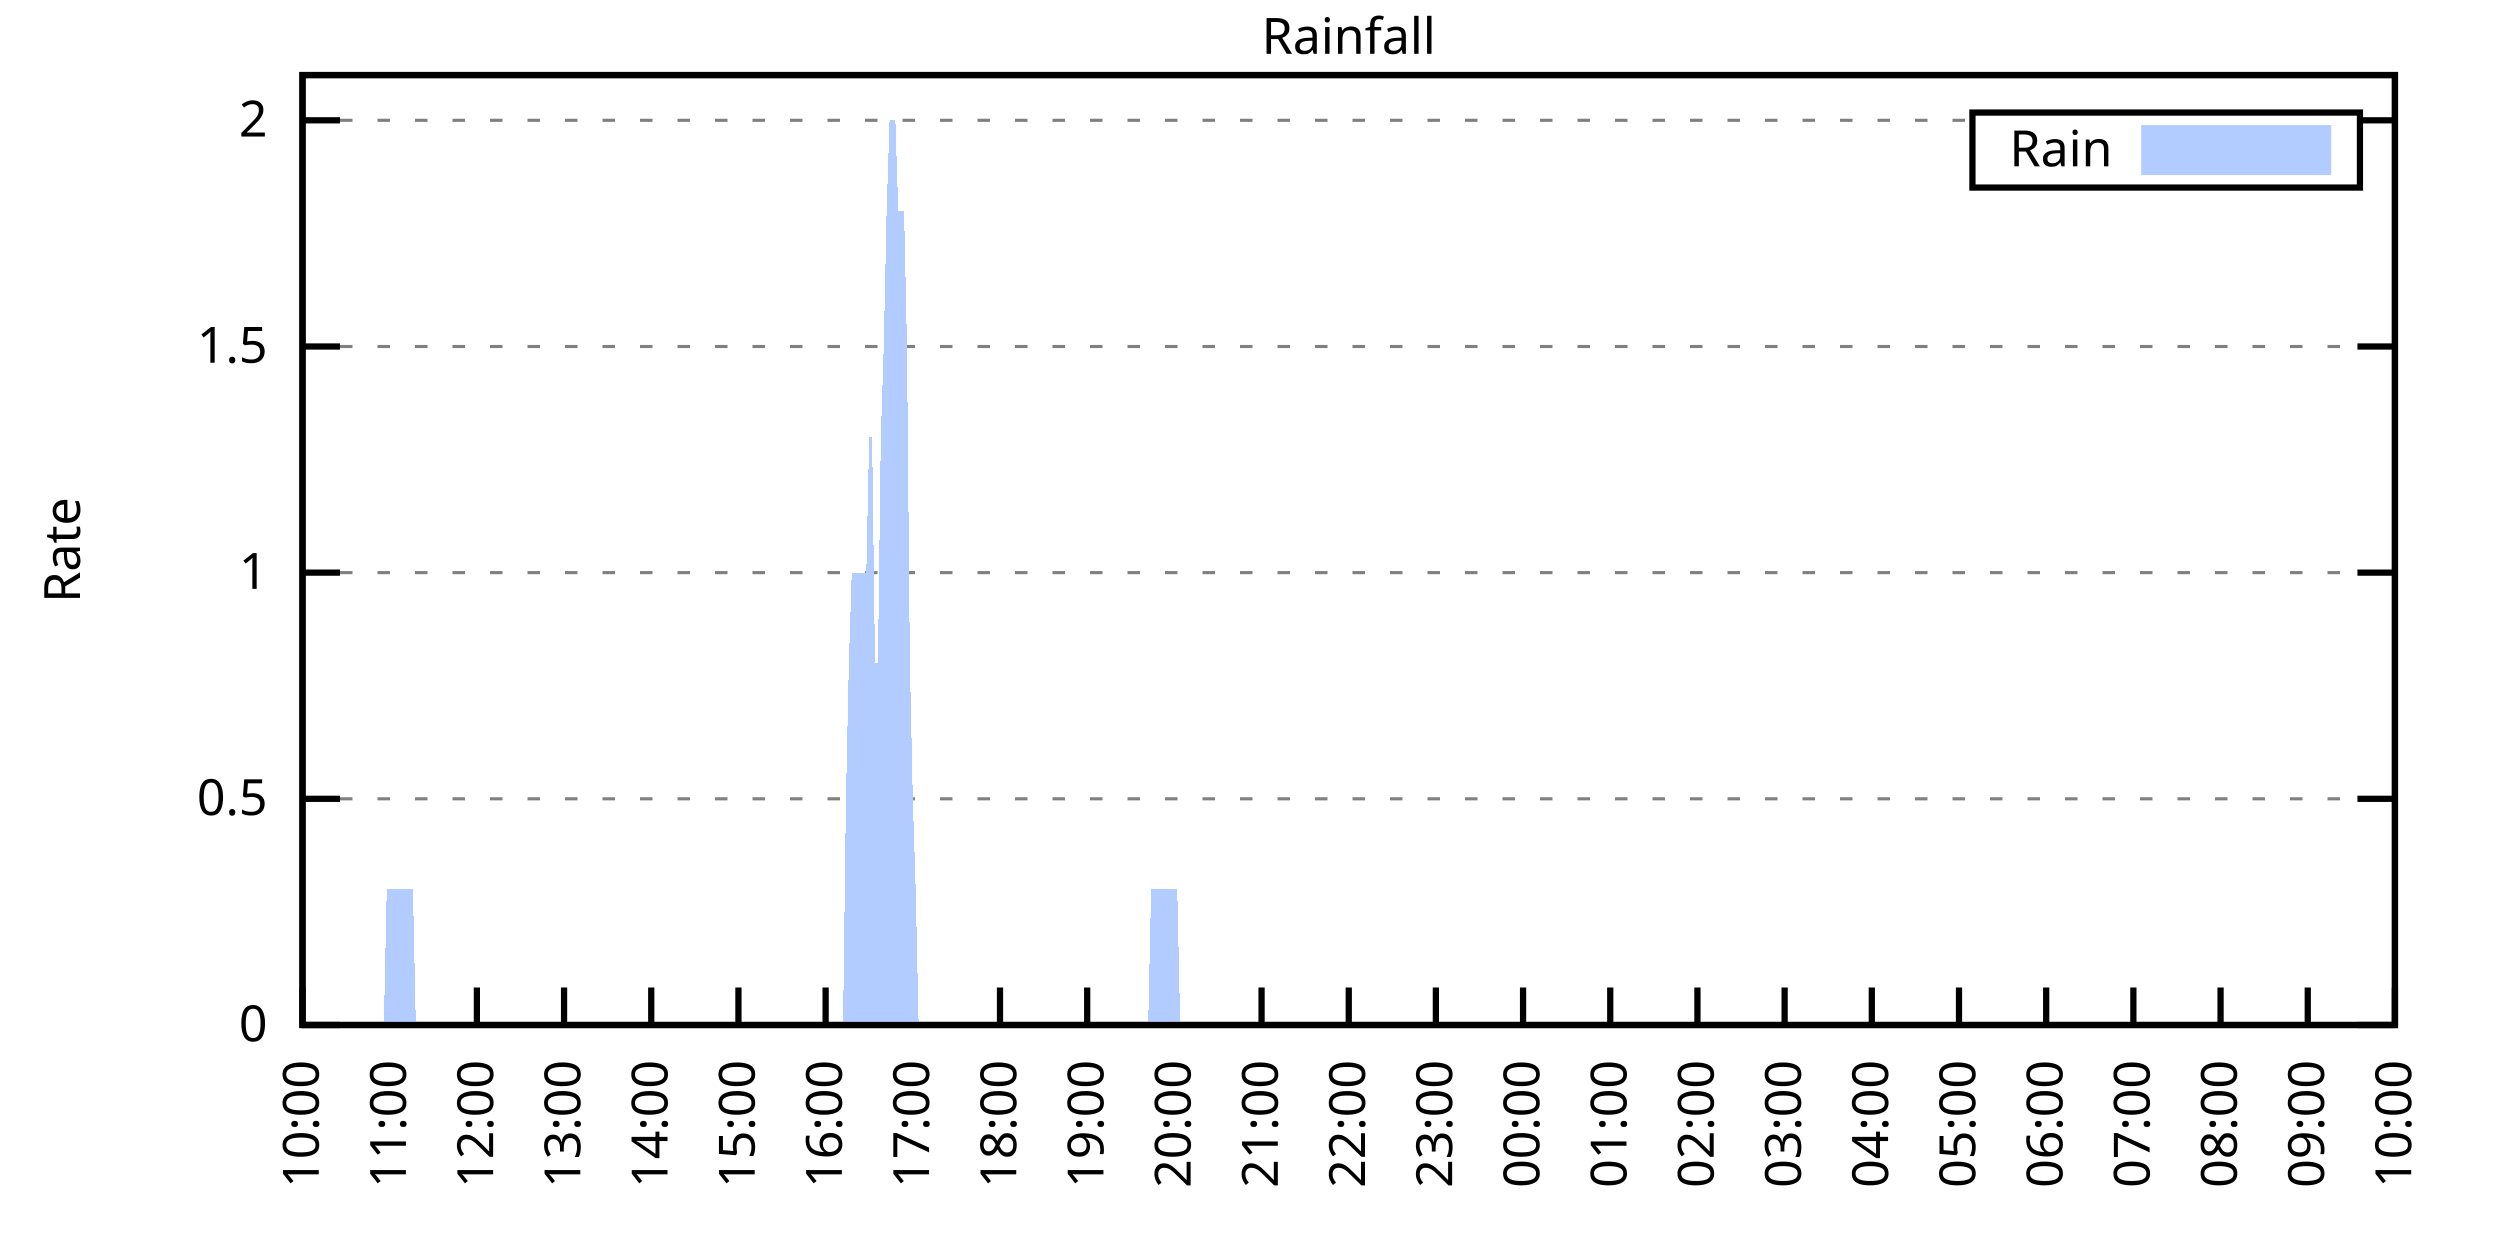
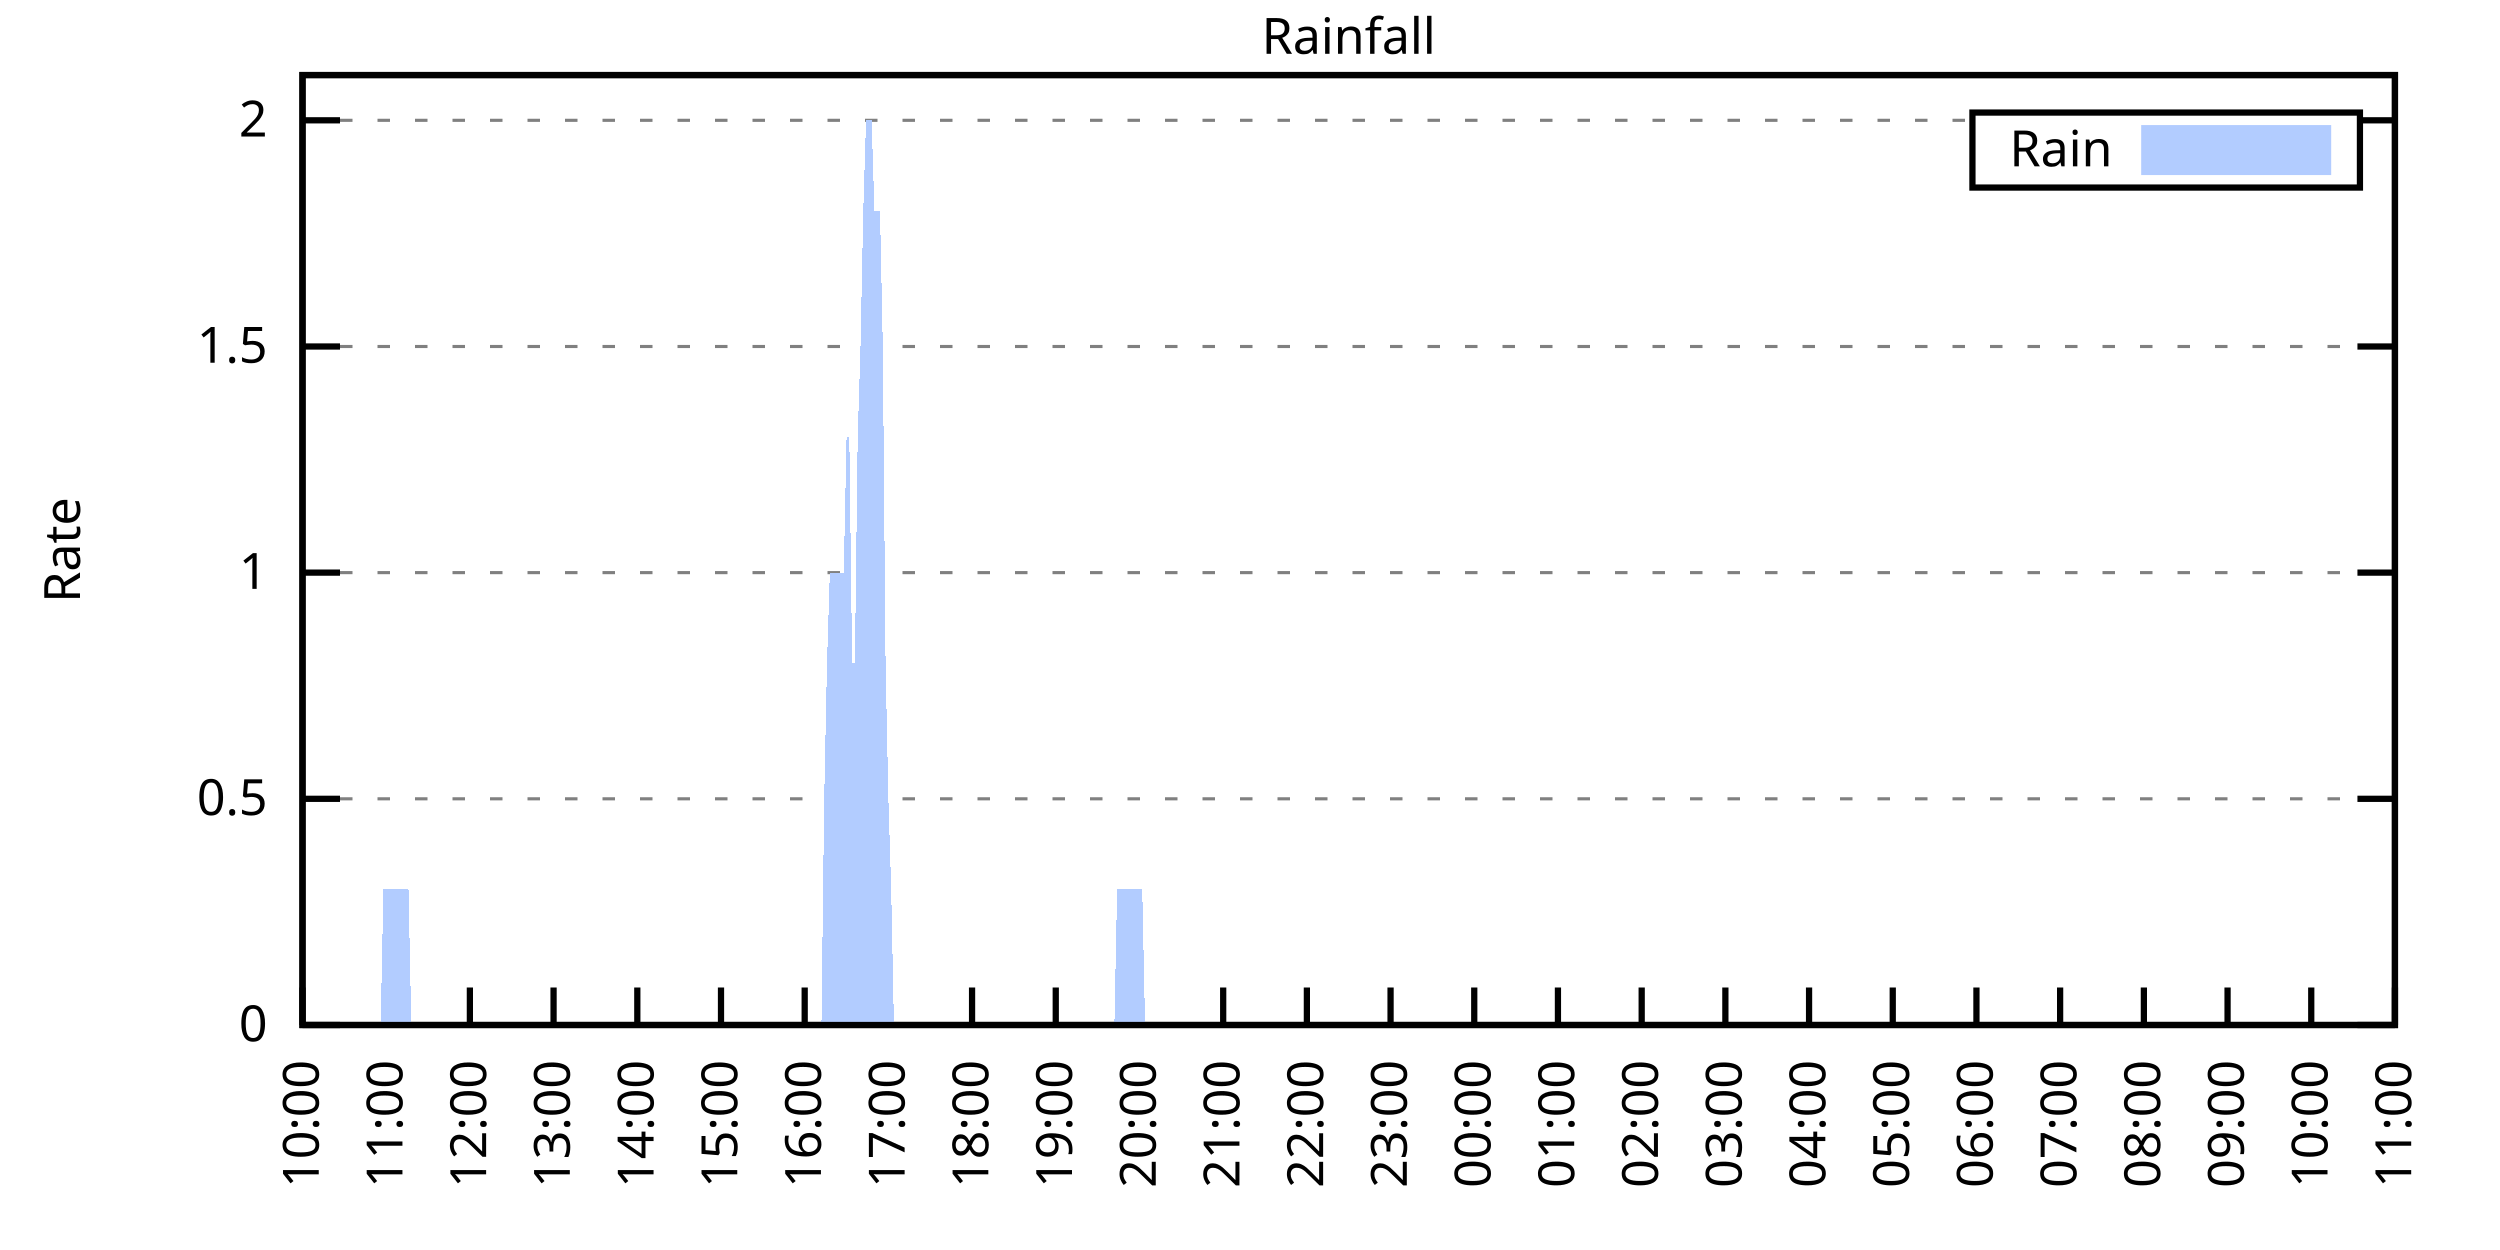
<svg xmlns="http://www.w3.org/2000/svg" xmlns:xlink="http://www.w3.org/1999/xlink" width="400" height="200" viewBox="0 0 400 200">
  <g id="gnuplot_canvas">
    <rect x="0" y="0" width="400" height="200" fill="none" />
    <defs>
      <circle id="gpDot" r="0.5" stroke-width="0.5" stroke="currentColor" />
      <path id="gpPt0" stroke-width="0.333" stroke="currentColor" d="M-1,0 h2 M0,-1 v2" />
      <path id="gpPt1" stroke-width="0.333" stroke="currentColor" d="M-1,-1 L1,1 M1,-1 L-1,1" />
      <path id="gpPt2" stroke-width="0.333" stroke="currentColor" d="M-1,0 L1,0 M0,-1 L0,1 M-1,-1 L1,1 M-1,1 L1,-1" />
      <rect id="gpPt3" stroke-width="0.333" stroke="currentColor" x="-1" y="-1" width="2" height="2" />
      <rect id="gpPt4" stroke-width="0.333" stroke="currentColor" fill="currentColor" x="-1" y="-1" width="2" height="2" />
      <circle id="gpPt5" stroke-width="0.333" stroke="currentColor" cx="0" cy="0" r="1" />
      <use xlink:href="#gpPt5" id="gpPt6" fill="currentColor" stroke="none" />
      <path id="gpPt7" stroke-width="0.333" stroke="currentColor" d="M0,-1.33 L-1.33,0.67 L1.33,0.67 z" />
      <use xlink:href="#gpPt7" id="gpPt8" fill="currentColor" stroke="none" />
      <use xlink:href="#gpPt7" id="gpPt9" stroke="currentColor" transform="rotate(180)" />
      <use xlink:href="#gpPt9" id="gpPt10" fill="currentColor" stroke="none" />
      <use xlink:href="#gpPt3" id="gpPt11" stroke="currentColor" transform="rotate(45)" />
      <use xlink:href="#gpPt11" id="gpPt12" fill="currentColor" stroke="none" />
      <path id="gpPt13" stroke-width="0.333" stroke="currentColor" d="M0,1.330 L1.265,0.411 L0.782,-1.067 L-0.782,-1.076 L-1.265,0.411 z" />
      <use xlink:href="#gpPt13" id="gpPt14" fill="currentColor" stroke="none" />
      <filter id="textbox" filterUnits="objectBoundingBox" x="0" y="0" height="1" width="1">
        <feFlood flood-color="white" flood-opacity="1" result="bgnd" />
        <feComposite in="SourceGraphic" in2="bgnd" operator="atop" />
      </filter>
      <filter id="greybox" filterUnits="objectBoundingBox" x="0" y="0" height="1" width="1">
        <feFlood flood-color="lightgrey" flood-opacity="1" result="grey" />
        <feComposite in="SourceGraphic" in2="grey" operator="atop" />
      </filter>
    </defs>
    <g fill="none" color="white" stroke="currentColor" stroke-width="1.00" stroke-linecap="butt" stroke-linejoin="miter">
</g>
    <g fill="none" color="black" stroke="currentColor" stroke-width="1.00" stroke-linecap="butt" stroke-linejoin="miter">
      <g stroke="none" shape-rendering="crispEdges">
        <polygon fill="rgb(255, 255, 255)" points="48.40,164.00 383.18,164.00 383.18,12.02 48.40,12.02 " />
      </g>
    </g>
    <g fill="none" color="black" stroke="currentColor" stroke-width="1.00" stroke-linecap="butt" stroke-linejoin="miter">
</g>
    <g fill="none" color="black" stroke="black" stroke-width="0.50" stroke-linecap="butt" stroke-linejoin="miter">
</g>
    <g fill="none" color="gray" stroke="currentColor" stroke-width="0.50" stroke-linecap="butt" stroke-linejoin="miter">
      <path stroke="gray" stroke-dasharray="2,4" class="gridline" d="M48.40,164.00 L383.19,164.00  " />
    </g>
    <g fill="none" color="gray" stroke="gray" stroke-width="1.00" stroke-linecap="butt" stroke-linejoin="miter">
</g>
    <g fill="none" color="black" stroke="currentColor" stroke-width="1.00" stroke-linecap="butt" stroke-linejoin="miter">
      <path stroke="black" d="M48.40,164.00 L54.40,164.00 M383.19,164.00 L377.19,164.00  " />
      <g transform="translate(42.80,166.60)" stroke="none" fill="black" font-family="Sans" font-size="8.00" text-anchor="end">
        <text>
          <tspan font-family="Sans"> 0</tspan>
        </text>
      </g>
    </g>
    <g fill="none" color="black" stroke="currentColor" stroke-width="1.00" stroke-linecap="butt" stroke-linejoin="miter">
</g>
    <g fill="none" color="black" stroke="black" stroke-width="0.50" stroke-linecap="butt" stroke-linejoin="miter">
</g>
    <g fill="none" color="gray" stroke="currentColor" stroke-width="0.50" stroke-linecap="butt" stroke-linejoin="miter">
      <path stroke="gray" stroke-dasharray="2,4" class="gridline" d="M48.40,127.81 L383.19,127.81  " />
    </g>
    <g fill="none" color="gray" stroke="gray" stroke-width="1.00" stroke-linecap="butt" stroke-linejoin="miter">
</g>
    <g fill="none" color="black" stroke="currentColor" stroke-width="1.00" stroke-linecap="butt" stroke-linejoin="miter">
      <path stroke="black" d="M48.40,127.81 L54.40,127.81 M383.19,127.81 L377.19,127.81  " />
      <g transform="translate(42.80,130.41)" stroke="none" fill="black" font-family="Sans" font-size="8.00" text-anchor="end">
        <text>
          <tspan font-family="Sans"> 0.5</tspan>
        </text>
      </g>
    </g>
    <g fill="none" color="black" stroke="currentColor" stroke-width="1.00" stroke-linecap="butt" stroke-linejoin="miter">
</g>
    <g fill="none" color="black" stroke="black" stroke-width="0.50" stroke-linecap="butt" stroke-linejoin="miter">
</g>
    <g fill="none" color="gray" stroke="currentColor" stroke-width="0.50" stroke-linecap="butt" stroke-linejoin="miter">
      <path stroke="gray" stroke-dasharray="2,4" class="gridline" d="M48.40,91.62 L383.19,91.62  " />
    </g>
    <g fill="none" color="gray" stroke="gray" stroke-width="1.00" stroke-linecap="butt" stroke-linejoin="miter">
</g>
    <g fill="none" color="black" stroke="currentColor" stroke-width="1.00" stroke-linecap="butt" stroke-linejoin="miter">
      <path stroke="black" d="M48.40,91.62 L54.40,91.62 M383.19,91.62 L377.19,91.62  " />
      <g transform="translate(42.80,94.22)" stroke="none" fill="black" font-family="Sans" font-size="8.00" text-anchor="end">
        <text>
          <tspan font-family="Sans"> 1</tspan>
        </text>
      </g>
    </g>
    <g fill="none" color="black" stroke="currentColor" stroke-width="1.00" stroke-linecap="butt" stroke-linejoin="miter">
</g>
    <g fill="none" color="black" stroke="black" stroke-width="0.50" stroke-linecap="butt" stroke-linejoin="miter">
</g>
    <g fill="none" color="gray" stroke="currentColor" stroke-width="0.50" stroke-linecap="butt" stroke-linejoin="miter">
      <path stroke="gray" stroke-dasharray="2,4" class="gridline" d="M48.40,55.44 L383.19,55.44  " />
    </g>
    <g fill="none" color="gray" stroke="gray" stroke-width="1.00" stroke-linecap="butt" stroke-linejoin="miter">
</g>
    <g fill="none" color="black" stroke="currentColor" stroke-width="1.00" stroke-linecap="butt" stroke-linejoin="miter">
      <path stroke="black" d="M48.40,55.44 L54.40,55.44 M383.19,55.44 L377.19,55.44  " />
      <g transform="translate(42.80,58.04)" stroke="none" fill="black" font-family="Sans" font-size="8.00" text-anchor="end">
        <text>
          <tspan font-family="Sans"> 1.5</tspan>
        </text>
      </g>
    </g>
    <g fill="none" color="black" stroke="currentColor" stroke-width="1.00" stroke-linecap="butt" stroke-linejoin="miter">
</g>
    <g fill="none" color="black" stroke="black" stroke-width="0.50" stroke-linecap="butt" stroke-linejoin="miter">
</g>
    <g fill="none" color="gray" stroke="currentColor" stroke-width="0.50" stroke-linecap="butt" stroke-linejoin="miter">
      <path stroke="gray" stroke-dasharray="2,4" class="gridline" d="M48.40,19.25 L315.59,19.25 M377.59,19.25 L383.19,19.25  " />
    </g>
    <g fill="none" color="gray" stroke="gray" stroke-width="1.00" stroke-linecap="butt" stroke-linejoin="miter">
</g>
    <g fill="none" color="black" stroke="currentColor" stroke-width="1.00" stroke-linecap="butt" stroke-linejoin="miter">
      <path stroke="black" d="M48.40,19.25 L54.40,19.25 M383.19,19.25 L377.19,19.25  " />
      <g transform="translate(42.80,21.85)" stroke="none" fill="black" font-family="Sans" font-size="8.00" text-anchor="end">
        <text>
          <tspan font-family="Sans"> 2</tspan>
        </text>
      </g>
    </g>
    <g fill="none" color="black" stroke="currentColor" stroke-width="1.00" stroke-linecap="butt" stroke-linejoin="miter">
      <path stroke="black" d="M48.40,164.00 L48.40,158.00  " />
      <g transform="translate(51.00,169.60) rotate(270.00)" stroke="none" fill="black" font-family="Sans" font-size="8.00" text-anchor="end">
        <text>
          <tspan font-family="Sans">10:00</tspan>
        </text>
      </g>
    </g>
    <g fill="none" color="black" stroke="currentColor" stroke-width="1.00" stroke-linecap="butt" stroke-linejoin="miter">
-       <path stroke="black" d="M62.35,164.00 L62.35,158.00  " />
-       <g transform="translate(64.95,169.60) rotate(270.00)" stroke="none" fill="black" font-family="Sans" font-size="8.00" text-anchor="end">
+       <path stroke="black" d="M61.79,164.00 L61.79,158.00  " />
+       <g transform="translate(64.39,169.60) rotate(270.00)" stroke="none" fill="black" font-family="Sans" font-size="8.00" text-anchor="end">
        <text>
          <tspan font-family="Sans">11:00</tspan>
        </text>
      </g>
    </g>
    <g fill="none" color="black" stroke="currentColor" stroke-width="1.00" stroke-linecap="butt" stroke-linejoin="miter">
-       <path stroke="black" d="M76.30,164.00 L76.30,158.00  " />
-       <g transform="translate(78.90,169.60) rotate(270.00)" stroke="none" fill="black" font-family="Sans" font-size="8.00" text-anchor="end">
+       <path stroke="black" d="M75.18,164.00 L75.18,158.00  " />
+       <g transform="translate(77.78,169.60) rotate(270.00)" stroke="none" fill="black" font-family="Sans" font-size="8.00" text-anchor="end">
        <text>
          <tspan font-family="Sans">12:00</tspan>
        </text>
      </g>
    </g>
    <g fill="none" color="black" stroke="currentColor" stroke-width="1.00" stroke-linecap="butt" stroke-linejoin="miter">
-       <path stroke="black" d="M90.25,164.00 L90.25,158.00  " />
-       <g transform="translate(92.85,169.60) rotate(270.00)" stroke="none" fill="black" font-family="Sans" font-size="8.00" text-anchor="end">
+       <path stroke="black" d="M88.57,164.00 L88.57,158.00  " />
+       <g transform="translate(91.17,169.60) rotate(270.00)" stroke="none" fill="black" font-family="Sans" font-size="8.00" text-anchor="end">
        <text>
          <tspan font-family="Sans">13:00</tspan>
        </text>
      </g>
    </g>
    <g fill="none" color="black" stroke="currentColor" stroke-width="1.00" stroke-linecap="butt" stroke-linejoin="miter">
-       <path stroke="black" d="M104.20,164.00 L104.20,158.00  " />
-       <g transform="translate(106.80,169.60) rotate(270.00)" stroke="none" fill="black" font-family="Sans" font-size="8.00" text-anchor="end">
+       <path stroke="black" d="M101.97,164.00 L101.97,158.00  " />
+       <g transform="translate(104.57,169.60) rotate(270.00)" stroke="none" fill="black" font-family="Sans" font-size="8.00" text-anchor="end">
        <text>
          <tspan font-family="Sans">14:00</tspan>
        </text>
      </g>
    </g>
    <g fill="none" color="black" stroke="currentColor" stroke-width="1.00" stroke-linecap="butt" stroke-linejoin="miter">
-       <path stroke="black" d="M118.15,164.00 L118.15,158.00  " />
-       <g transform="translate(120.75,169.60) rotate(270.00)" stroke="none" fill="black" font-family="Sans" font-size="8.00" text-anchor="end">
+       <path stroke="black" d="M115.36,164.00 L115.36,158.00  " />
+       <g transform="translate(117.96,169.60) rotate(270.00)" stroke="none" fill="black" font-family="Sans" font-size="8.00" text-anchor="end">
        <text>
          <tspan font-family="Sans">15:00</tspan>
        </text>
      </g>
    </g>
    <g fill="none" color="black" stroke="currentColor" stroke-width="1.00" stroke-linecap="butt" stroke-linejoin="miter">
-       <path stroke="black" d="M132.10,164.00 L132.10,158.00  " />
-       <g transform="translate(134.70,169.60) rotate(270.00)" stroke="none" fill="black" font-family="Sans" font-size="8.00" text-anchor="end">
+       <path stroke="black" d="M128.75,164.00 L128.75,158.00  " />
+       <g transform="translate(131.35,169.60) rotate(270.00)" stroke="none" fill="black" font-family="Sans" font-size="8.00" text-anchor="end">
        <text>
          <tspan font-family="Sans">16:00</tspan>
        </text>
      </g>
    </g>
    <g fill="none" color="black" stroke="currentColor" stroke-width="1.00" stroke-linecap="butt" stroke-linejoin="miter">
-       <path stroke="black" d="M146.05,164.00 L146.05,158.00  " />
-       <g transform="translate(148.65,169.60) rotate(270.00)" stroke="none" fill="black" font-family="Sans" font-size="8.00" text-anchor="end">
+       <path stroke="black" d="M142.14,164.00 L142.14,158.00  " />
+       <g transform="translate(144.74,169.60) rotate(270.00)" stroke="none" fill="black" font-family="Sans" font-size="8.00" text-anchor="end">
        <text>
          <tspan font-family="Sans">17:00</tspan>
        </text>
      </g>
    </g>
    <g fill="none" color="black" stroke="currentColor" stroke-width="1.00" stroke-linecap="butt" stroke-linejoin="miter">
-       <path stroke="black" d="M160.00,164.00 L160.00,158.00  " />
-       <g transform="translate(162.60,169.60) rotate(270.00)" stroke="none" fill="black" font-family="Sans" font-size="8.00" text-anchor="end">
+       <path stroke="black" d="M155.53,164.00 L155.53,158.00  " />
+       <g transform="translate(158.13,169.60) rotate(270.00)" stroke="none" fill="black" font-family="Sans" font-size="8.00" text-anchor="end">
        <text>
          <tspan font-family="Sans">18:00</tspan>
        </text>
      </g>
    </g>
    <g fill="none" color="black" stroke="currentColor" stroke-width="1.00" stroke-linecap="butt" stroke-linejoin="miter">
-       <path stroke="black" d="M173.95,164.00 L173.95,158.00  " />
-       <g transform="translate(176.55,169.60) rotate(270.00)" stroke="none" fill="black" font-family="Sans" font-size="8.00" text-anchor="end">
+       <path stroke="black" d="M168.92,164.00 L168.92,158.00  " />
+       <g transform="translate(171.52,169.60) rotate(270.00)" stroke="none" fill="black" font-family="Sans" font-size="8.00" text-anchor="end">
        <text>
          <tspan font-family="Sans">19:00</tspan>
        </text>
      </g>
    </g>
    <g fill="none" color="black" stroke="currentColor" stroke-width="1.00" stroke-linecap="butt" stroke-linejoin="miter">
-       <path stroke="black" d="M187.90,164.00 L187.90,158.00  " />
-       <g transform="translate(190.50,169.60) rotate(270.00)" stroke="none" fill="black" font-family="Sans" font-size="8.00" text-anchor="end">
+       <path stroke="black" d="M182.32,164.00 L182.32,158.00  " />
+       <g transform="translate(184.92,169.60) rotate(270.00)" stroke="none" fill="black" font-family="Sans" font-size="8.00" text-anchor="end">
        <text>
          <tspan font-family="Sans">20:00</tspan>
        </text>
      </g>
    </g>
    <g fill="none" color="black" stroke="currentColor" stroke-width="1.00" stroke-linecap="butt" stroke-linejoin="miter">
-       <path stroke="black" d="M201.85,164.00 L201.85,158.00  " />
-       <g transform="translate(204.45,169.60) rotate(270.00)" stroke="none" fill="black" font-family="Sans" font-size="8.00" text-anchor="end">
+       <path stroke="black" d="M195.71,164.00 L195.71,158.00  " />
+       <g transform="translate(198.31,169.60) rotate(270.00)" stroke="none" fill="black" font-family="Sans" font-size="8.00" text-anchor="end">
        <text>
          <tspan font-family="Sans">21:00</tspan>
        </text>
      </g>
    </g>
    <g fill="none" color="black" stroke="currentColor" stroke-width="1.00" stroke-linecap="butt" stroke-linejoin="miter">
-       <path stroke="black" d="M215.80,164.00 L215.80,158.00  " />
-       <g transform="translate(218.40,169.60) rotate(270.00)" stroke="none" fill="black" font-family="Sans" font-size="8.00" text-anchor="end">
+       <path stroke="black" d="M209.10,164.00 L209.10,158.00  " />
+       <g transform="translate(211.70,169.60) rotate(270.00)" stroke="none" fill="black" font-family="Sans" font-size="8.00" text-anchor="end">
        <text>
          <tspan font-family="Sans">22:00</tspan>
        </text>
      </g>
    </g>
    <g fill="none" color="black" stroke="currentColor" stroke-width="1.00" stroke-linecap="butt" stroke-linejoin="miter">
-       <path stroke="black" d="M229.74,164.00 L229.74,158.00  " />
-       <g transform="translate(232.34,169.60) rotate(270.00)" stroke="none" fill="black" font-family="Sans" font-size="8.00" text-anchor="end">
+       <path stroke="black" d="M222.49,164.00 L222.49,158.00  " />
+       <g transform="translate(225.09,169.60) rotate(270.00)" stroke="none" fill="black" font-family="Sans" font-size="8.00" text-anchor="end">
        <text>
          <tspan font-family="Sans">23:00</tspan>
        </text>
      </g>
    </g>
    <g fill="none" color="black" stroke="currentColor" stroke-width="1.00" stroke-linecap="butt" stroke-linejoin="miter">
-       <path stroke="black" d="M243.69,164.00 L243.69,158.00  " />
-       <g transform="translate(246.29,169.60) rotate(270.00)" stroke="none" fill="black" font-family="Sans" font-size="8.00" text-anchor="end">
+       <path stroke="black" d="M235.88,164.00 L235.88,158.00  " />
+       <g transform="translate(238.48,169.60) rotate(270.00)" stroke="none" fill="black" font-family="Sans" font-size="8.00" text-anchor="end">
        <text>
          <tspan font-family="Sans">00:00</tspan>
        </text>
      </g>
    </g>
    <g fill="none" color="black" stroke="currentColor" stroke-width="1.00" stroke-linecap="butt" stroke-linejoin="miter">
-       <path stroke="black" d="M257.64,164.00 L257.64,158.00  " />
-       <g transform="translate(260.24,169.60) rotate(270.00)" stroke="none" fill="black" font-family="Sans" font-size="8.00" text-anchor="end">
+       <path stroke="black" d="M249.27,164.00 L249.27,158.00  " />
+       <g transform="translate(251.87,169.60) rotate(270.00)" stroke="none" fill="black" font-family="Sans" font-size="8.00" text-anchor="end">
        <text>
          <tspan font-family="Sans">01:00</tspan>
        </text>
      </g>
    </g>
    <g fill="none" color="black" stroke="currentColor" stroke-width="1.00" stroke-linecap="butt" stroke-linejoin="miter">
-       <path stroke="black" d="M271.59,164.00 L271.59,158.00  " />
-       <g transform="translate(274.19,169.60) rotate(270.00)" stroke="none" fill="black" font-family="Sans" font-size="8.00" text-anchor="end">
+       <path stroke="black" d="M262.67,164.00 L262.67,158.00  " />
+       <g transform="translate(265.27,169.60) rotate(270.00)" stroke="none" fill="black" font-family="Sans" font-size="8.00" text-anchor="end">
        <text>
          <tspan font-family="Sans">02:00</tspan>
        </text>
      </g>
    </g>
    <g fill="none" color="black" stroke="currentColor" stroke-width="1.00" stroke-linecap="butt" stroke-linejoin="miter">
-       <path stroke="black" d="M285.54,164.00 L285.54,158.00  " />
-       <g transform="translate(288.14,169.60) rotate(270.00)" stroke="none" fill="black" font-family="Sans" font-size="8.00" text-anchor="end">
+       <path stroke="black" d="M276.06,164.00 L276.06,158.00  " />
+       <g transform="translate(278.66,169.60) rotate(270.00)" stroke="none" fill="black" font-family="Sans" font-size="8.00" text-anchor="end">
        <text>
          <tspan font-family="Sans">03:00</tspan>
        </text>
      </g>
    </g>
    <g fill="none" color="black" stroke="currentColor" stroke-width="1.00" stroke-linecap="butt" stroke-linejoin="miter">
-       <path stroke="black" d="M299.49,164.00 L299.49,158.00  " />
-       <g transform="translate(302.09,169.60) rotate(270.00)" stroke="none" fill="black" font-family="Sans" font-size="8.00" text-anchor="end">
+       <path stroke="black" d="M289.45,164.00 L289.45,158.00  " />
+       <g transform="translate(292.05,169.60) rotate(270.00)" stroke="none" fill="black" font-family="Sans" font-size="8.00" text-anchor="end">
        <text>
          <tspan font-family="Sans">04:00</tspan>
        </text>
      </g>
    </g>
    <g fill="none" color="black" stroke="currentColor" stroke-width="1.00" stroke-linecap="butt" stroke-linejoin="miter">
-       <path stroke="black" d="M313.44,164.00 L313.44,158.00  " />
-       <g transform="translate(316.04,169.60) rotate(270.00)" stroke="none" fill="black" font-family="Sans" font-size="8.00" text-anchor="end">
+       <path stroke="black" d="M302.84,164.00 L302.84,158.00  " />
+       <g transform="translate(305.44,169.60) rotate(270.00)" stroke="none" fill="black" font-family="Sans" font-size="8.00" text-anchor="end">
        <text>
          <tspan font-family="Sans">05:00</tspan>
        </text>
      </g>
    </g>
    <g fill="none" color="black" stroke="currentColor" stroke-width="1.00" stroke-linecap="butt" stroke-linejoin="miter">
-       <path stroke="black" d="M327.39,164.00 L327.39,158.00  " />
-       <g transform="translate(329.99,169.60) rotate(270.00)" stroke="none" fill="black" font-family="Sans" font-size="8.00" text-anchor="end">
+       <path stroke="black" d="M316.23,164.00 L316.23,158.00  " />
+       <g transform="translate(318.83,169.60) rotate(270.00)" stroke="none" fill="black" font-family="Sans" font-size="8.00" text-anchor="end">
        <text>
          <tspan font-family="Sans">06:00</tspan>
        </text>
      </g>
    </g>
    <g fill="none" color="black" stroke="currentColor" stroke-width="1.00" stroke-linecap="butt" stroke-linejoin="miter">
-       <path stroke="black" d="M341.34,164.00 L341.34,158.00  " />
-       <g transform="translate(343.94,169.60) rotate(270.00)" stroke="none" fill="black" font-family="Sans" font-size="8.00" text-anchor="end">
+       <path stroke="black" d="M329.62,164.00 L329.62,158.00  " />
+       <g transform="translate(332.22,169.60) rotate(270.00)" stroke="none" fill="black" font-family="Sans" font-size="8.00" text-anchor="end">
        <text>
          <tspan font-family="Sans">07:00</tspan>
        </text>
      </g>
    </g>
    <g fill="none" color="black" stroke="currentColor" stroke-width="1.00" stroke-linecap="butt" stroke-linejoin="miter">
-       <path stroke="black" d="M355.29,164.00 L355.29,158.00  " />
-       <g transform="translate(357.89,169.60) rotate(270.00)" stroke="none" fill="black" font-family="Sans" font-size="8.00" text-anchor="end">
+       <path stroke="black" d="M343.02,164.00 L343.02,158.00  " />
+       <g transform="translate(345.62,169.60) rotate(270.00)" stroke="none" fill="black" font-family="Sans" font-size="8.00" text-anchor="end">
        <text>
          <tspan font-family="Sans">08:00</tspan>
        </text>
      </g>
    </g>
    <g fill="none" color="black" stroke="currentColor" stroke-width="1.00" stroke-linecap="butt" stroke-linejoin="miter">
-       <path stroke="black" d="M369.24,164.00 L369.24,158.00  " />
-       <g transform="translate(371.84,169.60) rotate(270.00)" stroke="none" fill="black" font-family="Sans" font-size="8.00" text-anchor="end">
+       <path stroke="black" d="M356.41,164.00 L356.41,158.00  " />
+       <g transform="translate(359.01,169.60) rotate(270.00)" stroke="none" fill="black" font-family="Sans" font-size="8.00" text-anchor="end">
        <text>
          <tspan font-family="Sans">09:00</tspan>
+         </text>
+       </g>
+     </g>
+     <g fill="none" color="black" stroke="currentColor" stroke-width="1.00" stroke-linecap="butt" stroke-linejoin="miter">
+       <path stroke="black" d="M369.80,164.00 L369.80,158.00  " />
+       <g transform="translate(372.40,169.60) rotate(270.00)" stroke="none" fill="black" font-family="Sans" font-size="8.00" text-anchor="end">
+         <text>
+           <tspan font-family="Sans">10:00</tspan>
        </text>
      </g>
    </g>
    <g fill="none" color="black" stroke="currentColor" stroke-width="1.00" stroke-linecap="butt" stroke-linejoin="miter">
      <path stroke="black" d="M383.19,164.00 L383.19,158.00  " />
      <g transform="translate(385.79,169.60) rotate(270.00)" stroke="none" fill="black" font-family="Sans" font-size="8.00" text-anchor="end">
        <text>
-           <tspan font-family="Sans">10:00</tspan>
+           <tspan font-family="Sans">11:00</tspan>
        </text>
      </g>
    </g>
    <g fill="none" color="black" stroke="currentColor" stroke-width="1.00" stroke-linecap="butt" stroke-linejoin="miter">
</g>
    <g fill="none" color="black" stroke="currentColor" stroke-width="1.00" stroke-linecap="butt" stroke-linejoin="miter">
      <path stroke="black" d="M48.40,12.01 L48.40,164.00 L383.19,164.00 L383.19,12.01 L48.40,12.01 Z  " />
    </g>
    <g fill="none" color="black" stroke="currentColor" stroke-width="1.00" stroke-linecap="butt" stroke-linejoin="miter">
</g>
    <g fill="none" color="black" stroke="currentColor" stroke-width="1.00" stroke-linecap="butt" stroke-linejoin="miter">
      <path stroke="black" d="M315.59,30.01 L315.59,18.01 L377.59,18.01 L377.59,30.01 L315.59,30.01 Z  " />
    </g>
    <g id="Rainfall_plot_1">
      <g fill="none" color="white" stroke="black" stroke-width="2.00" stroke-linecap="butt" stroke-linejoin="miter">
</g>
      <g fill="none" color="black" stroke="currentColor" stroke-width="2.00" stroke-linecap="butt" stroke-linejoin="miter">
        <g transform="translate(337.99,26.61)" stroke="none" fill="black" font-family="Sans" font-size="8.00" text-anchor="end">
          <text>
            <tspan font-family="Sans">Rain</tspan>
          </text>
        </g>
      </g>
      <g fill="none" color="black" stroke="currentColor" stroke-width="2.00" stroke-linecap="butt" stroke-linejoin="miter">
        <g stroke="none" shape-rendering="crispEdges">
          <polygon fill="rgb(178, 204, 255)" points="343.59,27.01 371.99,27.01 371.99,21.01 343.59,21.01 " />
        </g>
        <path stroke="rgb(178, 204, 255)" d="M343.59,27.01 L371.99,27.01 L371.99,21.01 L343.59,21.01 L343.59,27.01 Z  " />
      </g>
      <g fill="none" color="black" stroke="currentColor" stroke-width="2.00" stroke-linecap="butt" stroke-linejoin="miter">
        <g stroke="none" shape-rendering="crispEdges">
-           <polygon fill="rgb(178, 204, 255)" points="48.86,164.00 49.33,164.00 49.79,164.00 50.26,164.00 50.72,164.00 51.19,164.00 51.65,164.00 52.12,164.00 52.58,164.00 53.05,164.00 53.51,164.00 53.98,164.00 54.44,164.00 54.91,164.00 55.37,164.00 55.84,164.00 56.30,164.00 56.77,164.00 57.23,164.00 57.70,164.00 58.16,164.00 58.63,164.00 59.09,164.00 59.56,164.00 60.02,164.00 60.49,164.00 60.95,164.00 61.42,164.00 61.88,142.29 62.35,142.29 62.81,142.29 63.28,142.29 63.74,142.29 64.21,142.29 64.67,142.29 65.14,142.29 65.60,142.29 66.07,142.29 66.53,164.00 67.00,164.00 67.46,164.00 67.93,164.00 68.39,164.00 68.86,164.00 69.32,164.00 69.79,164.00 70.25,164.00 70.72,164.00 71.18,164.00 71.65,164.00 72.11,164.00 72.58,164.00 73.04,164.00 73.51,164.00 73.97,164.00 74.44,164.00 74.90,164.00 75.37,164.00 75.83,164.00 76.30,164.00 76.76,164.00 77.23,164.00 77.69,164.00 78.16,164.00 78.62,164.00 79.09,164.00 79.55,164.00 80.02,164.00 80.48,164.00 80.95,164.00 81.41,164.00 81.88,164.00 82.34,164.00 82.81,164.00 83.27,164.00 83.74,164.00 84.20,164.00 84.67,164.00 85.13,164.00 85.60,164.00 86.06,164.00 86.53,164.00 86.99,164.00 87.46,164.00 87.92,164.00 88.39,164.00 88.85,164.00 89.32,164.00 89.78,164.00 90.25,164.00 90.71,164.00 91.18,164.00 91.64,164.00 92.11,164.00 92.57,164.00 93.04,164.00 93.50,164.00 93.97,164.00 94.43,164.00 94.90,164.00 95.36,164.00 95.83,164.00 96.29,164.00 96.76,164.00 97.22,164.00 97.69,164.00 98.15,164.00 98.62,164.00 99.08,164.00 99.55,164.00 100.01,164.00 100.48,164.00 100.94,164.00 101.41,164.00 101.87,164.00 102.34,164.00 102.80,164.00 103.27,164.00 103.73,164.00 104.20,164.00 104.66,164.00 105.13,164.00 105.59,164.00 106.06,164.00 106.52,164.00 106.99,164.00 107.45,164.00 107.92,164.00 108.38,164.00 108.85,164.00 109.31,164.00 109.78,164.00 110.24,164.00 110.71,164.00 111.17,164.00 111.64,164.00 112.10,164.00 112.57,164.00 113.03,164.00 113.50,164.00 113.96,164.00 114.43,164.00 114.89,164.00 115.36,164.00 115.82,164.00 116.29,164.00 116.75,164.00 117.22,164.00 117.68,164.00 118.15,164.00 118.61,164.00 119.08,164.00 119.54,164.00 120.01,164.00 120.47,164.00 120.94,164.00 121.40,164.00 121.87,164.00 122.33,164.00 122.80,164.00 123.26,164.00 123.73,164.00 124.19,164.00 124.66,164.00 125.12,164.00 125.59,164.00 126.05,164.00 126.52,164.00 126.98,164.00 127.45,164.00 127.91,164.00 128.38,164.00 128.84,164.00 129.31,164.00 129.77,164.00 130.24,164.00 130.70,164.00 131.17,164.00 131.63,164.00 132.10,164.00 132.56,164.00 133.03,164.00 133.49,164.00 133.96,164.00 134.42,164.00 134.89,164.00 135.35,127.81 135.82,106.10 136.28,91.62 136.75,91.62 137.21,91.62 137.68,91.62 138.14,91.62 138.61,91.62 139.07,69.91 139.54,69.91 140.00,106.10 140.47,106.10 140.93,69.91 141.40,55.44 141.86,33.72 142.33,19.25 142.79,19.25 143.26,19.25 143.72,33.72 144.19,33.72 144.65,33.72 145.12,55.44 145.58,106.10 146.05,127.81 146.51,142.29 146.98,164.00 147.44,164.00 147.91,164.00 148.37,164.00 148.84,164.00 149.30,164.00 149.77,164.00 150.23,164.00 150.70,164.00 151.16,164.00 151.63,164.00 152.09,164.00 152.56,164.00 153.02,164.00 153.49,164.00 153.95,164.00 154.42,164.00 154.88,164.00 155.35,164.00 155.81,164.00 156.28,164.00 156.74,164.00 157.21,164.00 157.67,164.00 158.14,164.00 158.60,164.00 159.07,164.00 159.53,164.00 160.00,164.00 160.46,164.00 160.93,164.00 161.39,164.00 161.86,164.00 162.32,164.00 162.79,164.00 163.25,164.00 163.72,164.00 164.18,164.00 164.65,164.00 165.11,164.00 165.58,164.00 166.04,164.00 166.51,164.00 166.97,164.00 167.44,164.00 167.90,164.00 168.37,164.00 168.83,164.00 169.30,164.00 169.76,164.00 170.23,164.00 170.69,164.00 171.16,164.00 171.62,164.00 172.09,164.00 172.55,164.00 173.02,164.00 173.48,164.00 173.95,164.00 174.41,164.00 174.88,164.00 175.34,164.00 175.81,164.00 176.27,164.00 176.74,164.00 177.20,164.00 177.67,164.00 178.13,164.00 178.60,164.00 179.06,164.00 179.53,164.00 179.99,164.00 180.46,164.00 180.92,164.00 181.39,164.00 181.85,164.00 182.32,164.00 182.78,164.00 183.25,164.00 183.71,164.00 184.18,142.29 184.64,142.29 185.11,142.29 185.57,142.29 186.04,142.29 186.50,142.29 186.97,142.29 187.43,142.29 187.90,142.29 188.36,142.29 188.83,164.00 189.29,164.00 189.76,164.00 190.22,164.00 190.69,164.00 191.15,164.00 191.62,164.00 192.08,164.00 192.55,164.00 193.01,164.00 193.48,164.00 193.94,164.00 194.41,164.00 194.87,164.00 195.34,164.00 195.80,164.00 196.27,164.00 196.73,164.00 197.20,164.00 197.66,164.00 198.13,164.00 198.59,164.00 199.06,164.00 199.52,164.00 199.99,164.00 200.45,164.00 200.92,164.00 201.38,164.00 201.85,164.00 202.31,164.00 202.78,164.00 203.24,164.00 203.71,164.00 204.17,164.00 204.64,164.00 205.10,164.00 205.57,164.00 206.03,164.00 206.50,164.00 206.96,164.00 207.43,164.00 207.89,164.00 208.36,164.00 208.82,164.00 209.29,164.00 209.75,164.00 210.22,164.00 210.68,164.00 211.15,164.00 211.61,164.00 212.08,164.00 212.54,164.00 213.01,164.00 213.47,164.00 213.94,164.00 214.40,164.00 214.87,164.00 215.33,164.00 215.80,164.00 216.26,164.00 216.72,164.00 217.19,164.00 217.65,164.00 218.12,164.00 218.58,164.00 219.05,164.00 219.51,164.00 219.98,164.00 220.44,164.00 220.91,164.00 221.37,164.00 221.84,164.00 222.30,164.00 222.77,164.00 223.23,164.00 223.70,164.00 224.16,164.00 224.63,164.00 225.09,164.00 225.56,164.00 226.02,164.00 226.49,164.00 226.95,164.00 227.42,164.00 227.88,164.00 228.35,164.00 228.81,164.00 229.28,164.00 229.74,164.00 230.21,164.00 230.67,164.00 231.14,164.00 231.60,164.00 232.07,164.00 232.53,164.00 233.00,164.00 233.46,164.00 233.93,164.00 234.39,164.00 234.86,164.00 235.32,164.00 235.79,164.00 236.25,164.00 236.72,164.00 237.18,164.00 237.65,164.00 238.11,164.00 238.58,164.00 239.04,164.00 239.51,164.00 239.97,164.00 240.44,164.00 240.90,164.00 241.37,164.00 241.83,164.00 242.30,164.00 242.76,164.00 243.23,164.00 243.69,164.00 244.16,164.00 244.62,164.00 245.09,164.00 245.55,164.00 246.02,164.00 246.48,164.00 246.95,164.00 247.41,164.00 247.88,164.00 248.34,164.00 248.81,164.00 249.27,164.00 249.74,164.00 250.20,164.00 250.67,164.00 251.13,164.00 251.60,164.00 252.06,164.00 252.53,164.00 252.99,164.00 253.46,164.00 253.92,164.00 254.39,164.00 254.85,164.00 255.32,164.00 255.78,164.00 256.25,164.00 256.71,164.00 257.18,164.00 257.64,164.00 258.11,164.00 258.57,164.00 259.04,164.00 259.50,164.00 259.97,164.00 260.43,164.00 260.90,164.00 261.36,164.00 261.83,164.00 262.29,164.00 262.76,164.00 263.22,164.00 263.69,164.00 264.15,164.00 264.62,164.00 265.08,164.00 265.55,164.00 266.01,164.00 266.48,164.00 266.94,164.00 267.41,164.00 267.87,164.00 268.34,164.00 268.80,164.00 269.27,164.00 269.73,164.00 270.20,164.00 270.66,164.00 271.13,164.00 271.59,164.00 272.06,164.00 272.52,164.00 272.99,164.00 273.45,164.00 273.92,164.00 274.38,164.00 274.85,164.00 275.31,164.00 275.78,164.00 276.24,164.00 276.71,164.00 277.17,164.00 277.64,164.00 278.10,164.00 278.57,164.00 279.03,164.00 279.50,164.00 279.96,164.00 280.43,164.00 280.89,164.00 281.36,164.00 281.82,164.00 282.29,164.00 282.75,164.00 283.22,164.00 283.68,164.00 284.15,164.00 284.61,164.00 285.08,164.00 285.54,164.00 286.01,164.00 286.47,164.00 286.94,164.00 287.40,164.00 287.87,164.00 288.33,164.00 288.80,164.00 289.26,164.00 289.73,164.00 290.19,164.00 290.66,164.00 291.12,164.00 291.59,164.00 292.05,164.00 292.52,164.00 292.98,164.00 293.45,164.00 293.91,164.00 294.38,164.00 294.84,164.00 295.31,164.00 295.77,164.00 296.24,164.00 296.70,164.00 297.17,164.00 297.63,164.00 298.10,164.00 298.56,164.00 299.03,164.00 299.49,164.00 299.96,164.00 300.42,164.00 300.89,164.00 301.35,164.00 301.82,164.00 302.28,164.00 302.75,164.00 303.21,164.00 303.68,164.00 304.14,164.00 304.61,164.00 305.07,164.00 305.54,164.00 306.00,164.00 306.47,164.00 306.93,164.00 307.40,164.00 307.86,164.00 308.33,164.00 308.79,164.00 309.26,164.00 309.72,164.00 310.19,164.00 310.65,164.00 311.12,164.00 311.58,164.00 312.05,164.00 312.51,164.00 312.98,164.00 313.44,164.00 313.91,164.00 314.37,164.00 314.84,164.00 315.30,164.00 315.77,164.00 316.23,164.00 316.70,164.00 317.16,164.00 317.63,164.00 318.09,164.00 318.56,164.00 319.02,164.00 319.49,164.00 319.95,164.00 320.42,164.00 320.88,164.00 321.35,164.00 321.81,164.00 322.28,164.00 322.74,164.00 323.21,164.00 323.67,164.00 324.14,164.00 324.60,164.00 325.07,164.00 325.53,164.00 326.00,164.00 326.46,164.00 326.93,164.00 327.39,164.00 327.86,164.00 328.32,164.00 328.79,164.00 329.25,164.00 329.72,164.00 330.18,164.00 330.65,164.00 331.11,164.00 331.58,164.00 332.04,164.00 332.51,164.00 332.97,164.00 333.44,164.00 333.90,164.00 334.37,164.00 334.83,164.00 335.30,164.00 335.76,164.00 336.23,164.00 336.69,164.00 337.16,164.00 337.62,164.00 338.09,164.00 338.55,164.00 339.02,164.00 339.48,164.00 339.95,164.00 340.41,164.00 340.88,164.00 341.34,164.00 341.81,164.00 342.27,164.00 342.74,164.00 343.20,164.00 343.67,164.00 344.13,164.00 344.60,164.00 345.06,164.00 345.53,164.00 345.99,164.00 346.46,164.00 346.92,164.00 347.39,164.00 347.85,164.00 348.32,164.00 348.78,164.00 349.25,164.00 349.71,164.00 350.18,164.00 350.64,164.00 351.11,164.00 351.57,164.00 352.04,164.00 352.50,164.00 352.97,164.00 353.43,164.00 353.90,164.00 354.36,164.00 354.83,164.00 355.29,164.00 355.76,164.00 356.22,164.00 356.69,164.00 357.15,164.00 357.62,164.00 358.08,164.00 358.55,164.00 359.01,164.00 359.48,164.00 359.94,164.00 360.41,164.00 360.87,164.00 361.34,164.00 361.80,164.00 362.27,164.00 362.73,164.00 363.20,164.00 363.66,164.00 364.13,164.00 364.59,164.00 365.06,164.00 365.52,164.00 365.99,164.00 366.45,164.00 366.92,164.00 367.38,164.00 367.85,164.00 368.31,164.00 368.78,164.00 369.24,164.00 369.71,164.00 370.17,164.00 370.64,164.00 371.10,164.00 371.57,164.00 372.03,164.00 372.50,164.00 372.96,164.00 373.43,164.00 373.89,164.00 374.36,164.00 374.82,164.00 375.29,164.00 375.75,164.00 376.22,164.00 376.68,164.00 377.15,164.00 377.61,164.00 378.08,164.00 378.54,164.00 379.01,164.00 379.47,164.00 379.94,164.00 380.40,164.00 380.87,164.00 381.33,164.00 381.80,164.00 382.26,164.00 382.73,164.00 383.19,164.00 383.19,164.00 48.86,164.00 " />
+           <polygon fill="rgb(178, 204, 255)" points="51.97,164.00 52.42,164.00 52.86,164.00 53.31,164.00 53.76,164.00 54.20,164.00 54.65,164.00 55.10,164.00 55.54,164.00 55.99,164.00 56.43,164.00 56.88,164.00 57.33,164.00 57.77,164.00 58.22,164.00 58.67,164.00 59.11,164.00 59.56,164.00 60.01,164.00 60.45,164.00 60.90,164.00 61.35,142.29 61.79,142.29 62.24,142.29 62.68,142.29 63.13,142.29 63.58,142.29 64.02,142.29 64.47,142.29 64.92,142.29 65.36,142.29 65.81,164.00 66.26,164.00 66.70,164.00 67.15,164.00 67.59,164.00 68.04,164.00 68.49,164.00 68.93,164.00 69.38,164.00 69.83,164.00 70.27,164.00 70.72,164.00 71.17,164.00 71.61,164.00 72.06,164.00 72.50,164.00 72.95,164.00 73.40,164.00 73.84,164.00 74.29,164.00 74.74,164.00 75.18,164.00 75.63,164.00 76.08,164.00 76.52,164.00 76.97,164.00 77.42,164.00 77.86,164.00 78.31,164.00 78.75,164.00 79.20,164.00 79.65,164.00 80.09,164.00 80.54,164.00 80.99,164.00 81.43,164.00 81.88,164.00 82.33,164.00 82.77,164.00 83.22,164.00 83.66,164.00 84.11,164.00 84.56,164.00 85.00,164.00 85.45,164.00 85.90,164.00 86.34,164.00 86.79,164.00 87.24,164.00 87.68,164.00 88.13,164.00 88.57,164.00 89.02,164.00 89.47,164.00 89.91,164.00 90.36,164.00 90.81,164.00 91.25,164.00 91.70,164.00 92.15,164.00 92.59,164.00 93.04,164.00 93.49,164.00 93.93,164.00 94.38,164.00 94.82,164.00 95.27,164.00 95.72,164.00 96.16,164.00 96.61,164.00 97.06,164.00 97.50,164.00 97.95,164.00 98.40,164.00 98.84,164.00 99.29,164.00 99.73,164.00 100.18,164.00 100.63,164.00 101.07,164.00 101.52,164.00 101.97,164.00 102.41,164.00 102.86,164.00 103.31,164.00 103.75,164.00 104.20,164.00 104.64,164.00 105.09,164.00 105.54,164.00 105.98,164.00 106.43,164.00 106.88,164.00 107.32,164.00 107.77,164.00 108.22,164.00 108.66,164.00 109.11,164.00 109.55,164.00 110.00,164.00 110.45,164.00 110.89,164.00 111.34,164.00 111.79,164.00 112.23,164.00 112.68,164.00 113.13,164.00 113.57,164.00 114.02,164.00 114.47,164.00 114.91,164.00 115.36,164.00 115.80,164.00 116.25,164.00 116.70,164.00 117.14,164.00 117.59,164.00 118.04,164.00 118.48,164.00 118.93,164.00 119.38,164.00 119.82,164.00 120.27,164.00 120.71,164.00 121.16,164.00 121.61,164.00 122.05,164.00 122.50,164.00 122.95,164.00 123.39,164.00 123.84,164.00 124.29,164.00 124.73,164.00 125.18,164.00 125.62,164.00 126.07,164.00 126.52,164.00 126.96,164.00 127.41,164.00 127.86,164.00 128.30,164.00 128.75,164.00 129.20,164.00 129.64,164.00 130.09,164.00 130.54,164.00 130.98,164.00 131.43,164.00 131.87,127.81 132.32,106.10 132.77,91.62 133.21,91.62 133.66,91.62 134.11,91.62 134.55,91.62 135.00,91.62 135.45,69.91 135.89,69.91 136.34,106.10 136.78,106.10 137.23,69.91 137.68,55.44 138.12,33.72 138.57,19.25 139.02,19.25 139.46,19.25 139.91,33.72 140.36,33.72 140.80,33.72 141.25,55.44 141.69,106.10 142.14,127.81 142.59,142.29 143.03,164.00 143.48,164.00 143.93,164.00 144.37,164.00 144.82,164.00 145.27,164.00 145.71,164.00 146.16,164.00 146.61,164.00 147.05,164.00 147.50,164.00 147.94,164.00 148.39,164.00 148.84,164.00 149.28,164.00 149.73,164.00 150.18,164.00 150.62,164.00 151.07,164.00 151.52,164.00 151.96,164.00 152.41,164.00 152.85,164.00 153.30,164.00 153.75,164.00 154.19,164.00 154.64,164.00 155.09,164.00 155.53,164.00 155.98,164.00 156.43,164.00 156.87,164.00 157.32,164.00 157.76,164.00 158.21,164.00 158.66,164.00 159.10,164.00 159.55,164.00 160.00,164.00 160.44,164.00 160.89,164.00 161.34,164.00 161.78,164.00 162.23,164.00 162.67,164.00 163.12,164.00 163.57,164.00 164.01,164.00 164.46,164.00 164.91,164.00 165.35,164.00 165.80,164.00 166.25,164.00 166.69,164.00 167.14,164.00 167.59,164.00 168.03,164.00 168.48,164.00 168.92,164.00 169.37,164.00 169.82,164.00 170.26,164.00 170.71,164.00 171.16,164.00 171.60,164.00 172.05,164.00 172.50,164.00 172.94,164.00 173.39,164.00 173.83,164.00 174.28,164.00 174.73,164.00 175.17,164.00 175.62,164.00 176.07,164.00 176.51,164.00 176.96,164.00 177.41,164.00 177.85,164.00 178.30,164.00 178.74,142.29 179.19,142.29 179.64,142.29 180.08,142.29 180.53,142.29 180.98,142.29 181.42,142.29 181.87,142.29 182.32,142.29 182.76,142.29 183.21,164.00 183.66,164.00 184.10,164.00 184.55,164.00 184.99,164.00 185.44,164.00 185.89,164.00 186.33,164.00 186.78,164.00 187.23,164.00 187.67,164.00 188.12,164.00 188.57,164.00 189.01,164.00 189.46,164.00 189.90,164.00 190.35,164.00 190.80,164.00 191.24,164.00 191.69,164.00 192.14,164.00 192.58,164.00 193.03,164.00 193.48,164.00 193.92,164.00 194.37,164.00 194.81,164.00 195.26,164.00 195.71,164.00 196.15,164.00 196.60,164.00 197.05,164.00 197.49,164.00 197.94,164.00 198.39,164.00 198.83,164.00 199.28,164.00 199.73,164.00 200.17,164.00 200.62,164.00 201.06,164.00 201.51,164.00 201.96,164.00 202.40,164.00 202.85,164.00 203.30,164.00 203.74,164.00 204.19,164.00 204.64,164.00 205.08,164.00 205.53,164.00 205.97,164.00 206.42,164.00 206.87,164.00 207.31,164.00 207.76,164.00 208.21,164.00 208.65,164.00 209.10,164.00 209.55,164.00 209.99,164.00 210.44,164.00 210.88,164.00 211.33,164.00 211.78,164.00 212.22,164.00 212.67,164.00 213.12,164.00 213.56,164.00 214.01,164.00 214.46,164.00 214.90,164.00 215.35,164.00 215.80,164.00 216.24,164.00 216.69,164.00 217.13,164.00 217.58,164.00 218.03,164.00 218.47,164.00 218.92,164.00 219.37,164.00 219.81,164.00 220.26,164.00 220.71,164.00 221.15,164.00 221.60,164.00 222.04,164.00 222.49,164.00 222.94,164.00 223.38,164.00 223.83,164.00 224.28,164.00 224.72,164.00 225.17,164.00 225.62,164.00 226.06,164.00 226.51,164.00 226.95,164.00 227.40,164.00 227.85,164.00 228.29,164.00 228.74,164.00 229.19,164.00 229.63,164.00 230.08,164.00 230.53,164.00 230.97,164.00 231.42,164.00 231.86,164.00 232.31,164.00 232.76,164.00 233.20,164.00 233.65,164.00 234.10,164.00 234.54,164.00 234.99,164.00 235.44,164.00 235.88,164.00 236.33,164.00 236.78,164.00 237.22,164.00 237.67,164.00 238.11,164.00 238.56,164.00 239.01,164.00 239.45,164.00 239.90,164.00 240.35,164.00 240.79,164.00 241.24,164.00 241.69,164.00 242.13,164.00 242.58,164.00 243.02,164.00 243.47,164.00 243.92,164.00 244.36,164.00 244.81,164.00 245.26,164.00 245.70,164.00 246.15,164.00 246.60,164.00 247.04,164.00 247.49,164.00 247.93,164.00 248.38,164.00 248.83,164.00 249.27,164.00 249.72,164.00 250.17,164.00 250.61,164.00 251.06,164.00 251.51,164.00 251.95,164.00 252.40,164.00 252.85,164.00 253.29,164.00 253.74,164.00 254.18,164.00 254.63,164.00 255.08,164.00 255.52,164.00 255.97,164.00 256.42,164.00 256.86,164.00 257.31,164.00 257.76,164.00 258.20,164.00 258.65,164.00 259.09,164.00 259.54,164.00 259.99,164.00 260.43,164.00 260.88,164.00 261.33,164.00 261.77,164.00 262.22,164.00 262.67,164.00 263.11,164.00 263.56,164.00 264.00,164.00 264.45,164.00 264.90,164.00 265.34,164.00 265.79,164.00 266.24,164.00 266.68,164.00 267.13,164.00 267.58,164.00 268.02,164.00 268.47,164.00 268.92,164.00 269.36,164.00 269.81,164.00 270.25,164.00 270.70,164.00 271.15,164.00 271.59,164.00 272.04,164.00 272.49,164.00 272.93,164.00 273.38,164.00 273.83,164.00 274.27,164.00 274.72,164.00 275.16,164.00 275.61,164.00 276.06,164.00 276.50,164.00 276.95,164.00 277.40,164.00 277.84,164.00 278.29,164.00 278.74,164.00 279.18,164.00 279.63,164.00 280.07,164.00 280.52,164.00 280.97,164.00 281.41,164.00 281.86,164.00 282.31,164.00 282.75,164.00 283.20,164.00 283.65,164.00 284.09,164.00 284.54,164.00 284.98,164.00 285.43,164.00 285.88,164.00 286.32,164.00 286.77,164.00 287.22,164.00 287.66,164.00 288.11,164.00 288.56,164.00 289.00,164.00 289.45,164.00 289.90,164.00 290.34,164.00 290.79,164.00 291.23,164.00 291.68,164.00 292.13,164.00 292.57,164.00 293.02,164.00 293.47,164.00 293.91,164.00 294.36,164.00 294.81,164.00 295.25,164.00 295.70,164.00 296.14,164.00 296.59,164.00 297.04,164.00 297.48,164.00 297.93,164.00 298.38,164.00 298.82,164.00 299.27,164.00 299.72,164.00 300.16,164.00 300.61,164.00 301.05,164.00 301.50,164.00 301.95,164.00 302.39,164.00 302.84,164.00 303.29,164.00 303.73,164.00 304.18,164.00 304.63,164.00 305.07,164.00 305.52,164.00 305.97,164.00 306.41,164.00 306.86,164.00 307.30,164.00 307.75,164.00 308.20,164.00 308.64,164.00 309.09,164.00 309.54,164.00 309.98,164.00 310.43,164.00 310.88,164.00 311.32,164.00 311.77,164.00 312.21,164.00 312.66,164.00 313.11,164.00 313.55,164.00 314.00,164.00 314.45,164.00 314.89,164.00 315.34,164.00 315.79,164.00 316.23,164.00 316.68,164.00 317.12,164.00 317.57,164.00 318.02,164.00 318.46,164.00 318.91,164.00 319.36,164.00 319.80,164.00 320.25,164.00 320.70,164.00 321.14,164.00 321.59,164.00 322.04,164.00 322.48,164.00 322.93,164.00 323.37,164.00 323.82,164.00 324.27,164.00 324.71,164.00 325.16,164.00 325.61,164.00 326.05,164.00 326.50,164.00 326.95,164.00 327.39,164.00 327.84,164.00 328.28,164.00 328.73,164.00 329.18,164.00 329.62,164.00 330.07,164.00 330.52,164.00 330.96,164.00 331.41,164.00 331.86,164.00 332.30,164.00 332.75,164.00 333.19,164.00 333.64,164.00 334.09,164.00 334.53,164.00 334.98,164.00 335.43,164.00 335.87,164.00 336.32,164.00 336.77,164.00 337.21,164.00 337.66,164.00 338.10,164.00 338.55,164.00 339.00,164.00 339.44,164.00 339.89,164.00 340.34,164.00 340.78,164.00 341.23,164.00 341.68,164.00 342.12,164.00 342.57,164.00 343.02,164.00 343.46,164.00 343.91,164.00 344.35,164.00 344.80,164.00 345.25,164.00 345.69,164.00 346.14,164.00 346.59,164.00 347.03,164.00 347.48,164.00 347.93,164.00 348.37,164.00 348.82,164.00 349.26,164.00 349.71,164.00 350.16,164.00 350.60,164.00 351.05,164.00 351.50,164.00 351.94,164.00 352.39,164.00 352.84,164.00 353.28,164.00 353.73,164.00 354.17,164.00 354.62,164.00 355.07,164.00 355.51,164.00 355.96,164.00 356.41,164.00 356.85,164.00 357.30,164.00 357.75,164.00 358.19,164.00 358.64,164.00 359.09,164.00 359.53,164.00 359.98,164.00 360.42,164.00 360.87,164.00 361.32,164.00 361.76,164.00 362.21,164.00 362.66,164.00 363.10,164.00 363.55,164.00 364.00,164.00 364.44,164.00 364.89,164.00 365.33,164.00 365.78,164.00 366.23,164.00 366.67,164.00 367.12,164.00 367.57,164.00 368.01,164.00 368.46,164.00 368.91,164.00 369.35,164.00 369.80,164.00 370.24,164.00 370.69,164.00 371.14,164.00 371.58,164.00 372.03,164.00 372.48,164.00 372.92,164.00 372.92,164.00 51.97,164.00 " />
        </g>
      </g>
    </g>
    <g fill="none" color="black" stroke="currentColor" stroke-width="2.00" stroke-linecap="butt" stroke-linejoin="miter">
</g>
    <g fill="none" color="black" stroke="black" stroke-width="1.00" stroke-linecap="butt" stroke-linejoin="miter">
</g>
    <g fill="none" color="black" stroke="currentColor" stroke-width="1.00" stroke-linecap="butt" stroke-linejoin="miter">
      <path stroke="black" d="M48.40,12.01 L48.40,164.00 L383.19,164.00 L383.19,12.01 L48.40,12.01 Z  " />
      <g transform="translate(12.80,88.01) rotate(270.00)" stroke="none" fill="black" font-family="Sans" font-size="8.00" text-anchor="middle">
        <text>
          <tspan font-family="Sans">Rate</tspan>
        </text>
      </g>
    </g>
    <g fill="none" color="black" stroke="currentColor" stroke-width="1.00" stroke-linecap="butt" stroke-linejoin="miter">
</g>
    <g fill="none" color="black" stroke="currentColor" stroke-width="1.00" stroke-linecap="butt" stroke-linejoin="miter">
      <g transform="translate(215.79,8.61)" stroke="none" fill="black" font-family="Sans" font-size="8.00" text-anchor="middle">
        <text>
          <tspan font-family="Sans">Rainfall</tspan>
        </text>
      </g>
    </g>
    <g fill="none" color="black" stroke="currentColor" stroke-width="1.00" stroke-linecap="butt" stroke-linejoin="miter">
</g>
  </g>
</svg>
